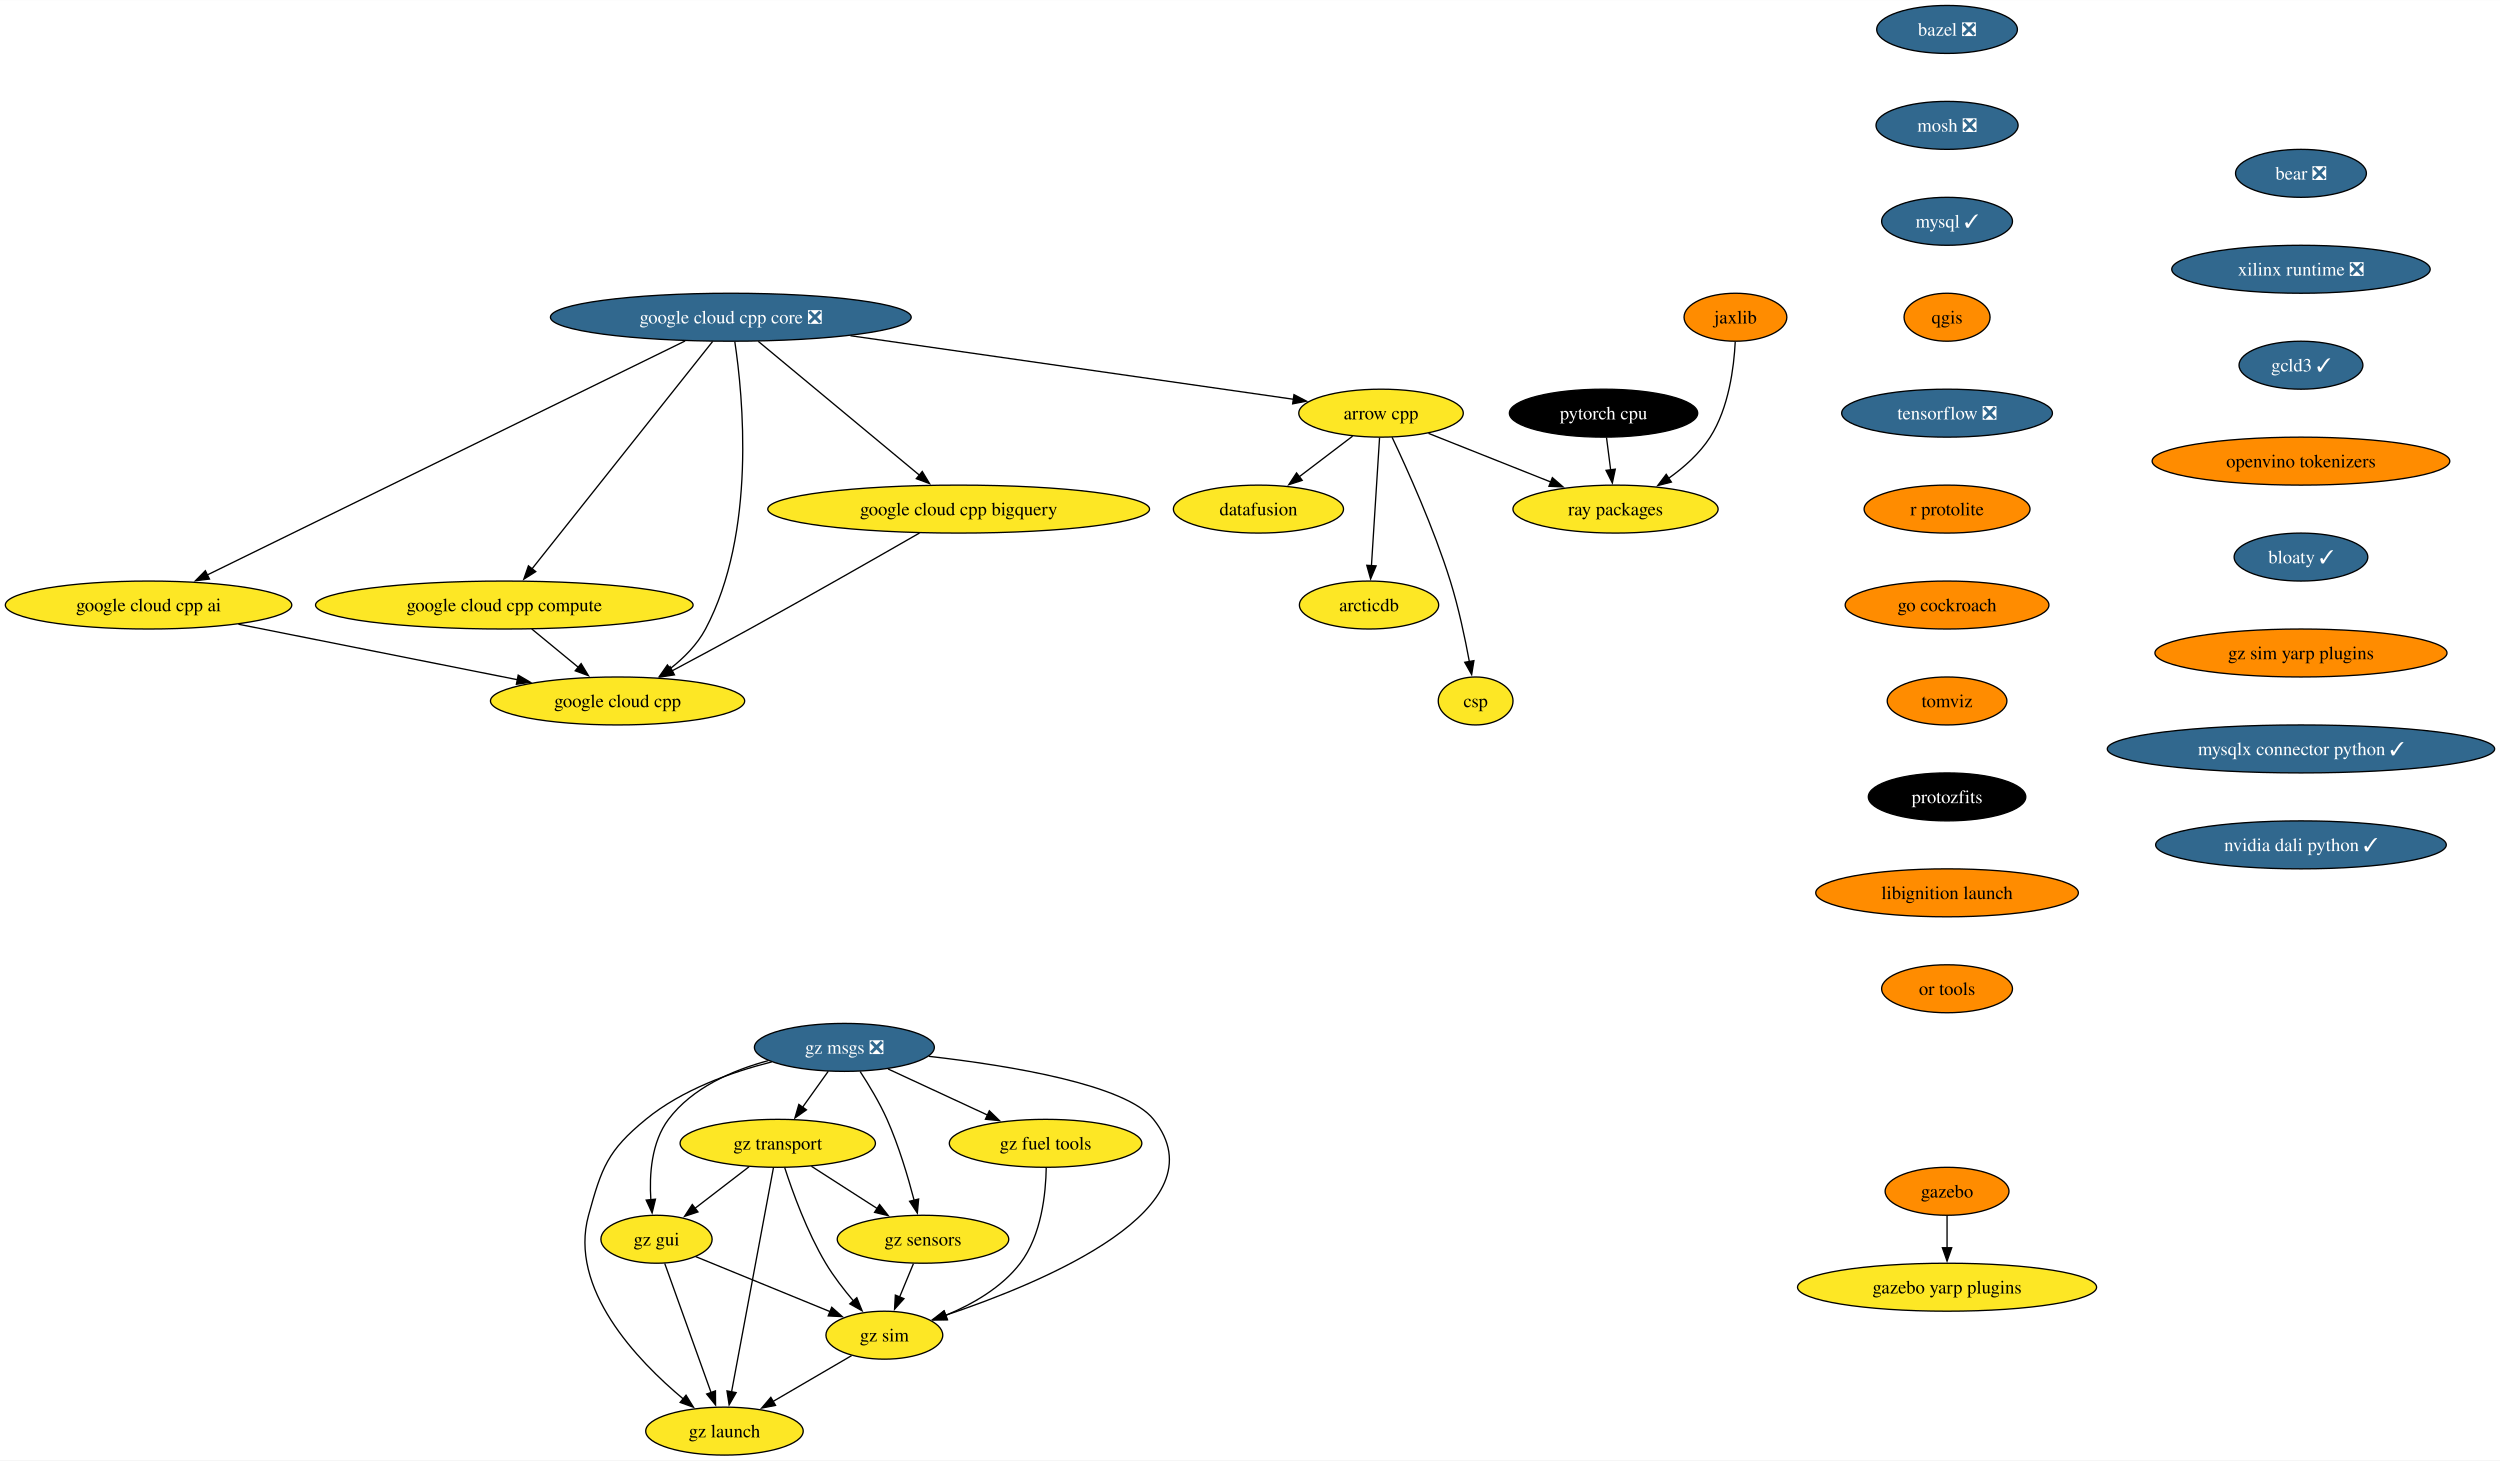
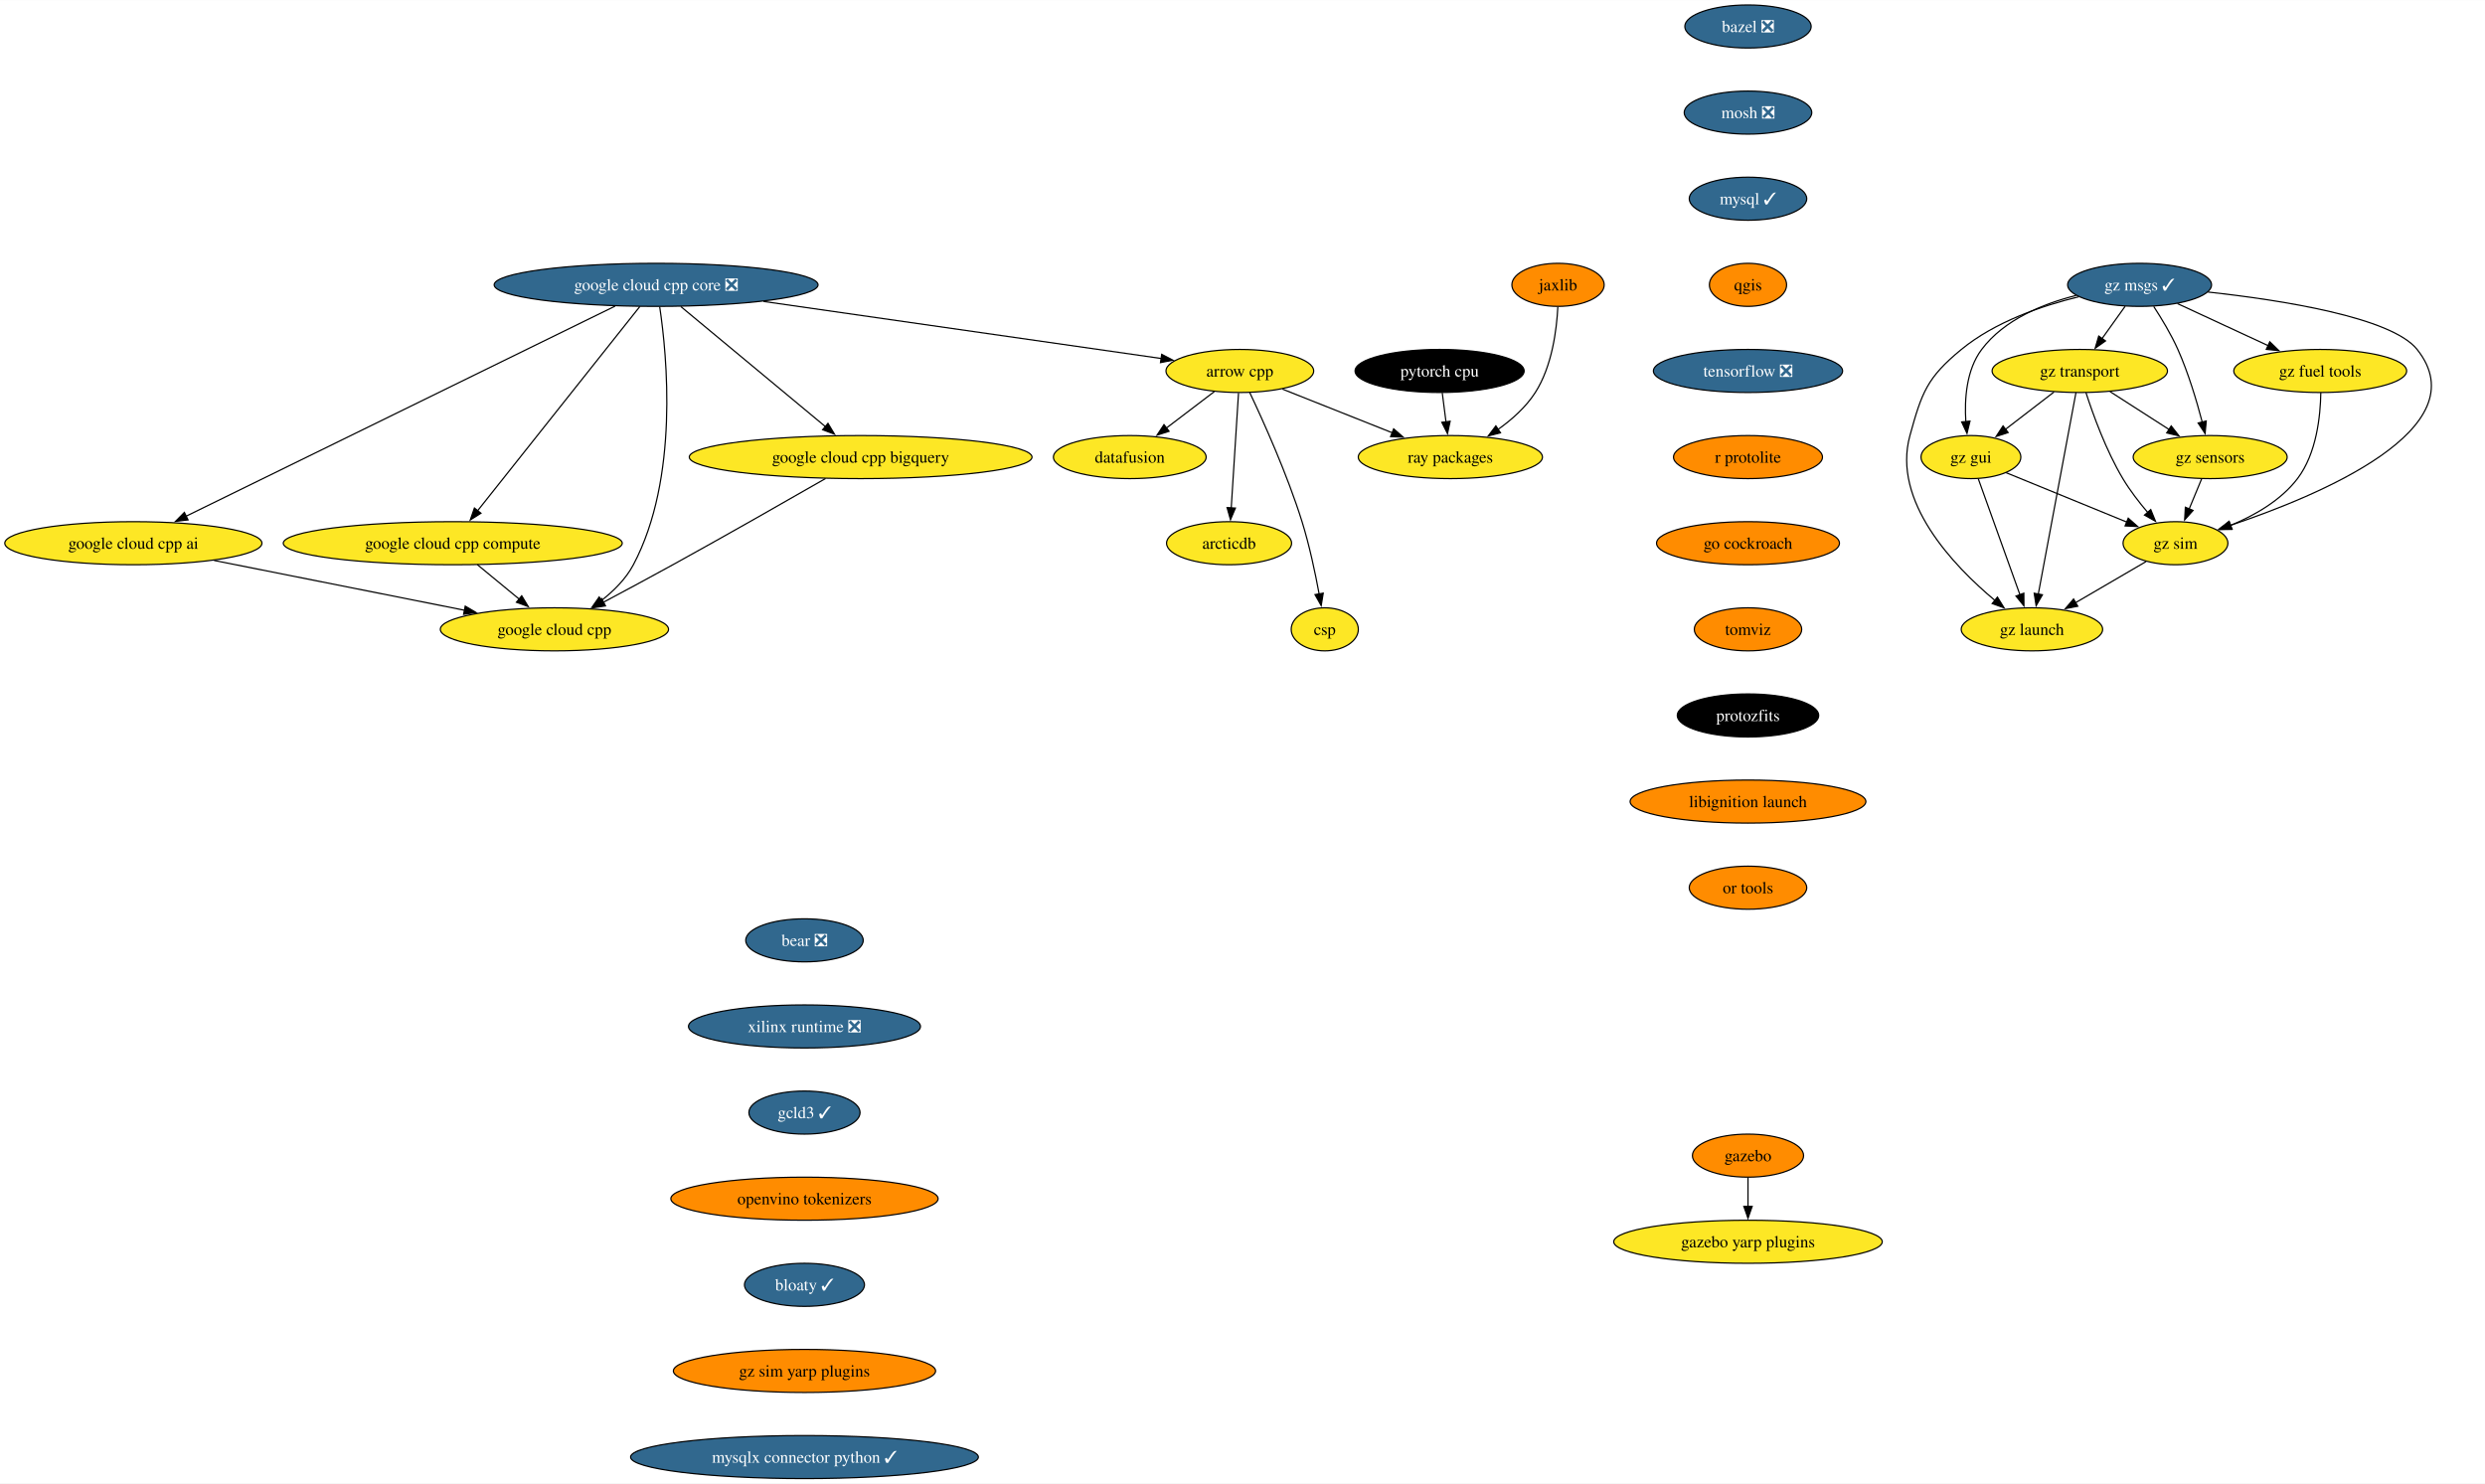
- <svg xmlns="http://www.w3.org/2000/svg" xmlns:xlink="http://www.w3.org/1999/xlink" width="1876pt" height="1096pt" viewBox="0.00 0.00 1876.32 1096.00">
-   <g id="graph0" class="graph" transform="scale(1 1) rotate(0) translate(4 1092)">
-     <polygon fill="white" stroke="none" points="-4,4 -4,-1092 1872.32,-1092 1872.32,4 -4,4" />
+ <svg xmlns="http://www.w3.org/2000/svg" xmlns:xlink="http://www.w3.org/1999/xlink" width="2077pt" height="1240pt" viewBox="0.00 0.00 2077.45 1240.00">
+   <g id="graph0" class="graph" transform="scale(1 1) rotate(0) translate(4 1236)">
+     <polygon fill="white" stroke="none" points="-4,4 -4,-1236 2073.45,-1236 2073.45,4 -4,4" />
    <g id="node1" class="node">
      <g id="a_node1">
        <a xlink:href="https://github.com/conda-forge/arrow-cpp-feedstock" xlink:title="arrow cpp">
-           <ellipse fill="#fde725" stroke="black" cx="1032.5" cy="-782" rx="61.73" ry="18" />
-           <text text-anchor="middle" x="1032.5" y="-777.33" font-family="Times,serif" font-size="14.00">arrow cpp</text>
+           <ellipse fill="#fde725" stroke="black" cx="1032.5" cy="-926" rx="61.73" ry="18" />
+           <text text-anchor="middle" x="1032.5" y="-921.33" font-family="Times,serif" font-size="14.00">arrow cpp</text>
        </a>
      </g>
    </g>
    <g id="node2" class="node">
      <g id="a_node2">
        <a xlink:href="https://github.com/conda-forge/ray-packages-feedstock" xlink:title="ray packages">
-           <ellipse fill="#fde725" stroke="black" cx="1208.5" cy="-710" rx="76.99" ry="18" />
-           <text text-anchor="middle" x="1208.5" y="-705.33" font-family="Times,serif" font-size="14.00">ray packages</text>
+           <ellipse fill="#fde725" stroke="black" cx="1208.5" cy="-854" rx="76.99" ry="18" />
+           <text text-anchor="middle" x="1208.5" y="-849.33" font-family="Times,serif" font-size="14.00">ray packages</text>
        </a>
      </g>
    </g>
    <g id="edge1" class="edge">
-       <path fill="none" stroke="black" d="M1068.12,-766.83C1094.6,-756.3 1131.03,-741.81 1160.14,-730.24" />
-       <polygon fill="black" stroke="black" points="1161.1,-733.62 1169.1,-726.67 1158.51,-727.12 1161.1,-733.62" />
+       <path fill="none" stroke="black" d="M1068.12,-910.83C1094.6,-900.3 1131.03,-885.81 1160.14,-874.24" />
+       <polygon fill="black" stroke="black" points="1161.1,-877.62 1169.1,-870.67 1158.51,-871.12 1161.1,-877.62" />
    </g>
    <g id="node3" class="node">
      <g id="a_node3">
        <a xlink:href="https://github.com/conda-forge/datafusion-feedstock" xlink:title="datafusion">
-           <ellipse fill="#fde725" stroke="black" cx="940.5" cy="-710" rx="63.84" ry="18" />
-           <text text-anchor="middle" x="940.5" y="-705.33" font-family="Times,serif" font-size="14.00">datafusion</text>
+           <ellipse fill="#fde725" stroke="black" cx="940.5" cy="-854" rx="63.84" ry="18" />
+           <text text-anchor="middle" x="940.5" y="-849.33" font-family="Times,serif" font-size="14.00">datafusion</text>
        </a>
      </g>
    </g>
    <g id="edge2" class="edge">
-       <path fill="none" stroke="black" d="M1011.17,-764.76C999.29,-755.73 984.3,-744.33 971.19,-734.35" />
-       <polygon fill="black" stroke="black" points="973.33,-731.58 963.25,-728.31 969.09,-737.15 973.33,-731.58" />
+       <path fill="none" stroke="black" d="M1011.17,-908.76C999.29,-899.73 984.3,-888.33 971.19,-878.35" />
+       <polygon fill="black" stroke="black" points="973.33,-875.58 963.25,-872.31 969.09,-881.15 973.33,-875.58" />
    </g>
    <g id="node4" class="node">
      <g id="a_node4">
        <a xlink:href="https://github.com/conda-forge/arcticdb-feedstock" xlink:title="arcticdb">
-           <ellipse fill="#fde725" stroke="black" cx="1023.5" cy="-638" rx="52.26" ry="18" />
-           <text text-anchor="middle" x="1023.5" y="-633.33" font-family="Times,serif" font-size="14.00">arcticdb</text>
+           <ellipse fill="#fde725" stroke="black" cx="1023.5" cy="-782" rx="52.26" ry="18" />
+           <text text-anchor="middle" x="1023.5" y="-777.33" font-family="Times,serif" font-size="14.00">arcticdb</text>
        </a>
      </g>
    </g>
    <g id="edge3" class="edge">
-       <path fill="none" stroke="black" d="M1031.4,-763.59C1029.88,-739.61 1027.12,-696.14 1025.3,-667.42" />
-       <polygon fill="black" stroke="black" points="1028.81,-667.38 1024.68,-657.62 1021.82,-667.82 1028.81,-667.38" />
+       <path fill="none" stroke="black" d="M1031.4,-907.59C1029.88,-883.61 1027.12,-840.14 1025.3,-811.42" />
+       <polygon fill="black" stroke="black" points="1028.81,-811.38 1024.68,-801.62 1021.82,-811.82 1028.81,-811.38" />
    </g>
    <g id="node5" class="node">
      <g id="a_node5">
        <a xlink:href="https://github.com/conda-forge/csp-feedstock" xlink:title="csp">
-           <ellipse fill="#fde725" stroke="black" cx="1103.5" cy="-566" rx="28.06" ry="18" />
-           <text text-anchor="middle" x="1103.5" y="-561.33" font-family="Times,serif" font-size="14.00">csp</text>
+           <ellipse fill="#fde725" stroke="black" cx="1103.5" cy="-710" rx="28.06" ry="18" />
+           <text text-anchor="middle" x="1103.5" y="-705.33" font-family="Times,serif" font-size="14.00">csp</text>
        </a>
      </g>
    </g>
    <g id="edge4" class="edge">
-       <path fill="none" stroke="black" d="M1040.76,-763.98C1052,-740.27 1072.12,-695.72 1084.5,-656 1090.69,-636.15 1095.54,-613.18 1098.79,-595.55" />
-       <polygon fill="black" stroke="black" points="1102.22,-596.25 1100.52,-585.79 1095.33,-595.03 1102.22,-596.25" />
+       <path fill="none" stroke="black" d="M1040.76,-907.98C1052,-884.27 1072.12,-839.72 1084.5,-800 1090.69,-780.15 1095.54,-757.18 1098.79,-739.55" />
+       <polygon fill="black" stroke="black" points="1102.22,-740.25 1100.52,-729.79 1095.33,-739.03 1102.22,-740.25" />
    </g>
    <g id="node6" class="node">
      <g id="a_node6">
        <a xlink:href="https://github.com/conda-forge/bazel-feedstock/pull/247" xlink:title="bazel ❎">
-           <ellipse fill="#31688e" stroke="black" cx="1457.32" cy="-1070" rx="52.79" ry="18" />
-           <text text-anchor="middle" x="1457.32" y="-1065.33" font-family="Times,serif" font-size="14.00" fill="white">bazel ❎</text>
+           <ellipse fill="#31688e" stroke="black" cx="1457.32" cy="-1214" rx="52.79" ry="18" />
+           <text text-anchor="middle" x="1457.32" y="-1209.33" font-family="Times,serif" font-size="14.00" fill="white">bazel ❎</text>
        </a>
      </g>
    </g>
    <g id="node7" class="node">
      <g id="a_node7">
        <a xlink:href="https://github.com/conda-forge/mosh-feedstock/pull/41" xlink:title="mosh ❎">
-           <ellipse fill="#31688e" stroke="black" cx="1457.32" cy="-998" rx="53.31" ry="18" />
-           <text text-anchor="middle" x="1457.32" y="-993.33" font-family="Times,serif" font-size="14.00" fill="white">mosh ❎</text>
+           <ellipse fill="#31688e" stroke="black" cx="1457.32" cy="-1142" rx="53.31" ry="18" />
+           <text text-anchor="middle" x="1457.32" y="-1137.33" font-family="Times,serif" font-size="14.00" fill="white">mosh ❎</text>
        </a>
      </g>
    </g>
    <g id="node8" class="node">
      <g id="a_node8">
        <a xlink:href="https://github.com/conda-forge/mysql-feedstock/pull/104" xlink:title="mysql ✓">
-           <ellipse fill="#31688e" stroke="black" cx="1457.32" cy="-926" rx="49.1" ry="18" />
-           <text text-anchor="middle" x="1457.32" y="-921.33" font-family="Times,serif" font-size="14.00" fill="white">mysql ✓</text>
+           <ellipse fill="#31688e" stroke="black" cx="1457.32" cy="-1070" rx="49.1" ry="18" />
+           <text text-anchor="middle" x="1457.32" y="-1065.33" font-family="Times,serif" font-size="14.00" fill="white">mysql ✓</text>
        </a>
      </g>
    </g>
    <g id="node9" class="node">
      <g id="a_node9">
        <a xlink:href="https://github.com/conda-forge/qgis-feedstock" xlink:title="qgis">
-           <ellipse fill="#ff8c00" stroke="black" cx="1457.32" cy="-854" rx="32.27" ry="18" />
-           <text text-anchor="middle" x="1457.32" y="-849.33" font-family="Times,serif" font-size="14.00">qgis</text>
+           <ellipse fill="#ff8c00" stroke="black" cx="1457.32" cy="-998" rx="32.27" ry="18" />
+           <text text-anchor="middle" x="1457.32" y="-993.33" font-family="Times,serif" font-size="14.00">qgis</text>
        </a>
      </g>
    </g>
    <g id="node10" class="node">
      <g id="a_node10">
        <a xlink:href="https://github.com/conda-forge/tensorflow-feedstock/pull/407" xlink:title="tensorflow ❎">
-           <ellipse fill="#31688e" stroke="black" cx="1457.32" cy="-782" rx="79.09" ry="18" />
-           <text text-anchor="middle" x="1457.32" y="-777.33" font-family="Times,serif" font-size="14.00" fill="white">tensorflow ❎</text>
+           <ellipse fill="#31688e" stroke="black" cx="1457.32" cy="-926" rx="79.09" ry="18" />
+           <text text-anchor="middle" x="1457.32" y="-921.33" font-family="Times,serif" font-size="14.00" fill="white">tensorflow ❎</text>
        </a>
      </g>
    </g>
    <g id="node11" class="node">
      <g id="a_node11">
        <a xlink:href="https://github.com/conda-forge/r-protolite-feedstock" xlink:title="r protolite">
-           <ellipse fill="#ff8c00" stroke="black" cx="1457.32" cy="-710" rx="62.26" ry="18" />
-           <text text-anchor="middle" x="1457.32" y="-705.33" font-family="Times,serif" font-size="14.00">r protolite</text>
+           <ellipse fill="#ff8c00" stroke="black" cx="1457.32" cy="-854" rx="62.26" ry="18" />
+           <text text-anchor="middle" x="1457.32" y="-849.33" font-family="Times,serif" font-size="14.00">r protolite</text>
        </a>
      </g>
    </g>
    <g id="node12" class="node">
      <g id="a_node12">
        <a xlink:href="https://github.com/conda-forge/go-cockroach-feedstock" xlink:title="go cockroach">
-           <ellipse fill="#ff8c00" stroke="black" cx="1457.32" cy="-638" rx="76.46" ry="18" />
-           <text text-anchor="middle" x="1457.32" y="-633.33" font-family="Times,serif" font-size="14.00">go cockroach</text>
+           <ellipse fill="#ff8c00" stroke="black" cx="1457.32" cy="-782" rx="76.46" ry="18" />
+           <text text-anchor="middle" x="1457.32" y="-777.33" font-family="Times,serif" font-size="14.00">go cockroach</text>
        </a>
      </g>
    </g>
    <g id="node18" class="node">
      <g id="a_node18">
        <a xlink:href="https://github.com/conda-forge/tomviz-feedstock" xlink:title="tomviz">
-           <ellipse fill="#ff8c00" stroke="black" cx="1457.32" cy="-566" rx="44.9" ry="18" />
-           <text text-anchor="middle" x="1457.32" y="-561.33" font-family="Times,serif" font-size="14.00">tomviz</text>
+           <ellipse fill="#ff8c00" stroke="black" cx="1457.32" cy="-710" rx="44.9" ry="18" />
+           <text text-anchor="middle" x="1457.32" y="-705.33" font-family="Times,serif" font-size="14.00">tomviz</text>
        </a>
      </g>
    </g>
    <g id="node13" class="node">
      <g id="a_node13">
        <a xlink:href="https://github.com/conda-forge/pytorch-cpu-feedstock" xlink:title="pytorch cpu">
-           <ellipse fill="#000000" stroke="black" cx="1199.5" cy="-782" rx="70.68" ry="18" />
-           <text text-anchor="middle" x="1199.5" y="-777.33" font-family="Times,serif" font-size="14.00" fill="white">pytorch cpu</text>
+           <ellipse fill="#000000" stroke="black" cx="1199.5" cy="-926" rx="70.68" ry="18" />
+           <text text-anchor="middle" x="1199.5" y="-921.33" font-family="Times,serif" font-size="14.00" fill="white">pytorch cpu</text>
        </a>
      </g>
    </g>
    <g id="edge11" class="edge">
-       <path fill="none" stroke="black" d="M1201.73,-763.7C1202.68,-756.32 1203.81,-747.52 1204.87,-739.25" />
-       <polygon fill="black" stroke="black" points="1208.31,-739.97 1206.11,-729.61 1201.36,-739.08 1208.31,-739.97" />
+       <path fill="none" stroke="black" d="M1201.73,-907.7C1202.68,-900.32 1203.81,-891.52 1204.87,-883.25" />
+       <polygon fill="black" stroke="black" points="1208.31,-883.97 1206.11,-873.61 1201.36,-883.08 1208.31,-883.97" />
    </g>
    <g id="node14" class="node">
      <g id="a_node14">
        <a xlink:href="https://github.com/conda-forge/jaxlib-feedstock" xlink:title="jaxlib">
-           <ellipse fill="#ff8c00" stroke="black" cx="1298.5" cy="-854" rx="38.58" ry="18" />
-           <text text-anchor="middle" x="1298.5" y="-849.33" font-family="Times,serif" font-size="14.00">jaxlib</text>
+           <ellipse fill="#ff8c00" stroke="black" cx="1298.5" cy="-998" rx="38.58" ry="18" />
+           <text text-anchor="middle" x="1298.5" y="-993.33" font-family="Times,serif" font-size="14.00">jaxlib</text>
        </a>
      </g>
    </g>
    <g id="edge12" class="edge">
-       <path fill="none" stroke="black" d="M1298.34,-835.58C1297.4,-816.58 1293.57,-785.95 1279.5,-764 1271.64,-751.74 1259.89,-741.3 1248.19,-733" />
-       <polygon fill="black" stroke="black" points="1250.42,-730.29 1240.15,-727.66 1246.54,-736.11 1250.42,-730.29" />
+       <path fill="none" stroke="black" d="M1298.34,-979.58C1297.4,-960.58 1293.57,-929.95 1279.5,-908 1271.64,-895.74 1259.89,-885.3 1248.19,-877" />
+       <polygon fill="black" stroke="black" points="1250.42,-874.29 1240.15,-871.66 1246.54,-880.11 1250.42,-874.29" />
    </g>
    <g id="node15" class="node">
      <g id="a_node15">
        <a xlink:href="https://github.com/conda-forge/gazebo-feedstock" xlink:title="gazebo">
-           <ellipse fill="#ff8c00" stroke="black" cx="1457.32" cy="-198" rx="46.47" ry="18" />
-           <text text-anchor="middle" x="1457.32" y="-193.32" font-family="Times,serif" font-size="14.00">gazebo</text>
+           <ellipse fill="#ff8c00" stroke="black" cx="1457.32" cy="-270" rx="46.47" ry="18" />
+           <text text-anchor="middle" x="1457.32" y="-265.32" font-family="Times,serif" font-size="14.00">gazebo</text>
        </a>
      </g>
    </g>
    <g id="node16" class="node">
      <g id="a_node16">
        <a xlink:href="https://github.com/conda-forge/gazebo-yarp-plugins-feedstock" xlink:title="gazebo yarp plugins">
-           <ellipse fill="#fde725" stroke="black" cx="1457.32" cy="-126" rx="112.24" ry="18" />
-           <text text-anchor="middle" x="1457.32" y="-121.33" font-family="Times,serif" font-size="14.00">gazebo yarp plugins</text>
+           <ellipse fill="#fde725" stroke="black" cx="1457.32" cy="-198" rx="112.24" ry="18" />
+           <text text-anchor="middle" x="1457.32" y="-193.32" font-family="Times,serif" font-size="14.00">gazebo yarp plugins</text>
        </a>
      </g>
    </g>
    <g id="edge13" class="edge">
-       <path fill="none" stroke="black" d="M1457.32,-179.7C1457.32,-172.41 1457.32,-163.73 1457.32,-155.54" />
-       <polygon fill="black" stroke="black" points="1460.82,-155.62 1457.32,-145.62 1453.82,-155.62 1460.82,-155.62" />
+       <path fill="none" stroke="black" d="M1457.32,-251.7C1457.32,-244.41 1457.32,-235.73 1457.32,-227.54" />
+       <polygon fill="black" stroke="black" points="1460.82,-227.62 1457.32,-217.62 1453.82,-227.62 1460.82,-227.62" />
    </g>
    <g id="node17" class="node">
      <g id="a_node17">
        <a xlink:href="https://github.com/conda-forge/google-cloud-cpp-feedstock" xlink:title="google cloud cpp">
-           <ellipse fill="#fde725" stroke="black" cx="459.5" cy="-566" rx="95.4" ry="18" />
-           <text text-anchor="middle" x="459.5" y="-561.33" font-family="Times,serif" font-size="14.00">google cloud cpp</text>
+           <ellipse fill="#fde725" stroke="black" cx="459.5" cy="-710" rx="95.4" ry="18" />
+           <text text-anchor="middle" x="459.5" y="-705.33" font-family="Times,serif" font-size="14.00">google cloud cpp</text>
        </a>
      </g>
    </g>
    <g id="node19" class="node">
      <g id="a_node19">
        <a xlink:href="https://github.com/conda-forge/protozfits-feedstock" xlink:title="protozfits">
-           <ellipse fill="#000000" stroke="black" cx="1457.32" cy="-494" rx="59.1" ry="18" />
-           <text text-anchor="middle" x="1457.32" y="-489.32" font-family="Times,serif" font-size="14.00" fill="white">protozfits</text>
+           <ellipse fill="#000000" stroke="black" cx="1457.32" cy="-638" rx="59.1" ry="18" />
+           <text text-anchor="middle" x="1457.32" y="-633.33" font-family="Times,serif" font-size="14.00" fill="white">protozfits</text>
        </a>
      </g>
    </g>
    <g id="node20" class="node">
      <g id="a_node20">
        <a xlink:href="https://github.com/conda-forge/libignition-launch-feedstock" xlink:title="libignition launch">
-           <ellipse fill="#ff8c00" stroke="black" cx="1457.32" cy="-422" rx="98.56" ry="18" />
-           <text text-anchor="middle" x="1457.32" y="-417.32" font-family="Times,serif" font-size="14.00">libignition launch</text>
+           <ellipse fill="#ff8c00" stroke="black" cx="1457.32" cy="-566" rx="98.56" ry="18" />
+           <text text-anchor="middle" x="1457.32" y="-561.33" font-family="Times,serif" font-size="14.00">libignition launch</text>
        </a>
      </g>
    </g>
    <g id="node21" class="node">
      <g id="a_node21">
        <a xlink:href="https://github.com/conda-forge/or-tools-feedstock" xlink:title="or tools">
-           <ellipse fill="#ff8c00" stroke="black" cx="1457.32" cy="-350" rx="49.1" ry="18" />
-           <text text-anchor="middle" x="1457.32" y="-345.32" font-family="Times,serif" font-size="14.00">or tools</text>
+           <ellipse fill="#ff8c00" stroke="black" cx="1457.32" cy="-494" rx="49.1" ry="18" />
+           <text text-anchor="middle" x="1457.32" y="-489.32" font-family="Times,serif" font-size="14.00">or tools</text>
        </a>
      </g>
    </g>
    <g id="node22" class="node">
      <g id="a_node22">
        <a xlink:href="https://github.com/conda-forge/bear-feedstock/pull/52" xlink:title="bear ❎">
-           <ellipse fill="#31688e" stroke="black" cx="1722.94" cy="-962" rx="49.1" ry="18" />
-           <text text-anchor="middle" x="1722.94" y="-957.33" font-family="Times,serif" font-size="14.00" fill="white">bear ❎</text>
+           <ellipse fill="#31688e" stroke="black" cx="668.54" cy="-450" rx="49.1" ry="18" />
+           <text text-anchor="middle" x="668.54" y="-445.32" font-family="Times,serif" font-size="14.00" fill="white">bear ❎</text>
        </a>
      </g>
    </g>
    <g id="node23" class="node">
      <g id="a_node23">
        <a xlink:href="https://github.com/conda-forge/xilinx-runtime-feedstock/pull/38" xlink:title="xilinx runtime ❎">
-           <ellipse fill="#31688e" stroke="black" cx="1722.94" cy="-890" rx="96.98" ry="18" />
-           <text text-anchor="middle" x="1722.94" y="-885.33" font-family="Times,serif" font-size="14.00" fill="white">xilinx runtime ❎</text>
+           <ellipse fill="#31688e" stroke="black" cx="668.54" cy="-378" rx="96.98" ry="18" />
+           <text text-anchor="middle" x="668.54" y="-373.32" font-family="Times,serif" font-size="14.00" fill="white">xilinx runtime ❎</text>
        </a>
      </g>
    </g>
    <g id="node24" class="node">
      <g id="a_node24">
        <a xlink:href="https://github.com/conda-forge/gcld3-feedstock/pull/14" xlink:title="gcld3 ✓">
-           <ellipse fill="#31688e" stroke="black" cx="1722.94" cy="-818" rx="46.47" ry="18" />
-           <text text-anchor="middle" x="1722.94" y="-813.33" font-family="Times,serif" font-size="14.00" fill="white">gcld3 ✓</text>
+           <ellipse fill="#31688e" stroke="black" cx="668.54" cy="-306" rx="46.47" ry="18" />
+           <text text-anchor="middle" x="668.54" y="-301.32" font-family="Times,serif" font-size="14.00" fill="white">gcld3 ✓</text>
        </a>
      </g>
    </g>
    <g id="node32" class="node">
      <g id="a_node32">
        <a xlink:href="https://github.com/conda-forge/openvino-tokenizers-feedstock" xlink:title="openvino tokenizers">
-           <ellipse fill="#ff8c00" stroke="black" cx="1722.94" cy="-746" rx="111.71" ry="18" />
-           <text text-anchor="middle" x="1722.94" y="-741.33" font-family="Times,serif" font-size="14.00">openvino tokenizers</text>
+           <ellipse fill="#ff8c00" stroke="black" cx="668.54" cy="-234" rx="111.71" ry="18" />
+           <text text-anchor="middle" x="668.54" y="-229.32" font-family="Times,serif" font-size="14.00">openvino tokenizers</text>
        </a>
      </g>
    </g>
    <g id="node25" class="node">
      <g id="a_node25">
-         <a xlink:href="https://github.com/conda-forge/gz-msgs-feedstock/pull/47" xlink:title="gz msgs ❎">
-           <ellipse fill="#31688e" stroke="black" cx="629.73" cy="-306" rx="67.52" ry="18" />
-           <text text-anchor="middle" x="629.73" y="-301.32" font-family="Times,serif" font-size="14.00" fill="white">gz msgs ❎</text>
+         <a xlink:href="https://github.com/conda-forge/gz-msgs-feedstock/pull/47" xlink:title="gz msgs ✓">
+           <ellipse fill="#31688e" stroke="black" cx="1784.69" cy="-998" rx="60.15" ry="18" />
+           <text text-anchor="middle" x="1784.69" y="-993.33" font-family="Times,serif" font-size="14.00" fill="white">gz msgs ✓</text>
        </a>
      </g>
    </g>
    <g id="node26" class="node">
      <g id="a_node26">
        <a xlink:href="https://github.com/conda-forge/gz-transport-feedstock" xlink:title="gz transport">
-           <ellipse fill="#fde725" stroke="black" cx="579.73" cy="-234" rx="73.3" ry="18" />
-           <text text-anchor="middle" x="579.73" y="-229.32" font-family="Times,serif" font-size="14.00">gz transport</text>
+           <ellipse fill="#fde725" stroke="black" cx="1734.69" cy="-926" rx="73.3" ry="18" />
+           <text text-anchor="middle" x="1734.69" y="-921.33" font-family="Times,serif" font-size="14.00">gz transport</text>
        </a>
      </g>
    </g>
    <g id="edge20" class="edge">
-       <path fill="none" stroke="black" d="M617.62,-288.05C611.85,-279.97 604.81,-270.12 598.38,-261.11" />
-       <polygon fill="black" stroke="black" points="601.26,-259.12 592.6,-253.02 595.56,-263.19 601.26,-259.12" />
+       <path fill="none" stroke="black" d="M1772.59,-980.05C1766.81,-971.97 1759.78,-962.12 1753.34,-953.11" />
+       <polygon fill="black" stroke="black" points="1756.22,-951.12 1747.56,-945.02 1750.52,-955.19 1756.22,-951.12" />
    </g>
    <g id="node27" class="node">
      <g id="a_node27">
        <a xlink:href="https://github.com/conda-forge/gz-fuel-tools-feedstock" xlink:title="gz fuel tools">
-           <ellipse fill="#fde725" stroke="black" cx="780.73" cy="-234" rx="72.25" ry="18" />
-           <text text-anchor="middle" x="780.73" y="-229.32" font-family="Times,serif" font-size="14.00">gz fuel tools</text>
+           <ellipse fill="#fde725" stroke="black" cx="1935.69" cy="-926" rx="72.25" ry="18" />
+           <text text-anchor="middle" x="1935.69" y="-921.33" font-family="Times,serif" font-size="14.00">gz fuel tools</text>
        </a>
      </g>
    </g>
    <g id="edge21" class="edge">
-       <path fill="none" stroke="black" d="M662.49,-289.81C684.4,-279.65 713.48,-266.18 737.31,-255.13" />
-       <polygon fill="black" stroke="black" points="738.53,-258.42 746.13,-251.04 735.59,-252.07 738.53,-258.42" />
+       <path fill="none" stroke="black" d="M1816.34,-982.33C1838.34,-972.13 1867.94,-958.41 1892.15,-947.18" />
+       <polygon fill="black" stroke="black" points="1893.53,-950.4 1901.13,-943.02 1890.59,-944.05 1893.53,-950.4" />
    </g>
    <g id="node28" class="node">
      <g id="a_node28">
        <a xlink:href="https://github.com/conda-forge/gz-gui-feedstock" xlink:title="gz gui">
-           <ellipse fill="#fde725" stroke="black" cx="488.73" cy="-162" rx="41.74" ry="18" />
-           <text text-anchor="middle" x="488.73" y="-157.32" font-family="Times,serif" font-size="14.00">gz gui</text>
+           <ellipse fill="#fde725" stroke="black" cx="1643.69" cy="-854" rx="41.74" ry="18" />
+           <text text-anchor="middle" x="1643.69" y="-849.33" font-family="Times,serif" font-size="14.00">gz gui</text>
        </a>
      </g>
    </g>
    <g id="edge22" class="edge">
-       <path fill="none" stroke="black" d="M572.63,-296.07C545.66,-288.81 515.54,-275.68 497.73,-252 484.88,-234.92 483.24,-210.47 484.48,-191.53" />
-       <polygon fill="black" stroke="black" points="487.94,-192.08 485.43,-181.78 480.98,-191.39 487.94,-192.08" />
+       <path fill="none" stroke="black" d="M1731.61,-989.12C1703.66,-982.09 1671.39,-968.87 1652.69,-944 1639.84,-926.92 1638.21,-902.47 1639.44,-883.53" />
+       <polygon fill="black" stroke="black" points="1642.9,-884.08 1640.4,-873.78 1635.94,-883.39 1642.9,-884.08" />
    </g>
    <g id="node29" class="node">
      <g id="a_node29">
        <a xlink:href="https://github.com/conda-forge/gz-sensors-feedstock" xlink:title="gz sensors">
-           <ellipse fill="#fde725" stroke="black" cx="688.73" cy="-162" rx="64.36" ry="18" />
-           <text text-anchor="middle" x="688.73" y="-157.32" font-family="Times,serif" font-size="14.00">gz sensors</text>
+           <ellipse fill="#fde725" stroke="black" cx="1843.69" cy="-854" rx="64.36" ry="18" />
+           <text text-anchor="middle" x="1843.69" y="-849.33" font-family="Times,serif" font-size="14.00">gz sensors</text>
        </a>
      </g>
    </g>
    <g id="edge23" class="edge">
-       <path fill="none" stroke="black" d="M641.53,-287.93C648.13,-277.82 656.13,-264.57 661.73,-252 670.47,-232.37 677.42,-209.1 682.07,-191.28" />
-       <polygon fill="black" stroke="black" points="685.45,-192.2 684.49,-181.65 678.66,-190.5 685.45,-192.2" />
+       <path fill="none" stroke="black" d="M1796.49,-979.93C1803.09,-969.82 1811.09,-956.57 1816.69,-944 1825.43,-924.37 1832.38,-901.1 1837.04,-883.28" />
+       <polygon fill="black" stroke="black" points="1840.41,-884.2 1839.46,-873.65 1833.62,-882.5 1840.41,-884.2" />
    </g>
    <g id="node30" class="node">
      <g id="a_node30">
        <a xlink:href="https://github.com/conda-forge/gz-sim-feedstock" xlink:title="gz sim">
-           <ellipse fill="#fde725" stroke="black" cx="659.73" cy="-90" rx="43.84" ry="18" />
-           <text text-anchor="middle" x="659.73" y="-85.33" font-family="Times,serif" font-size="14.00">gz sim</text>
+           <ellipse fill="#fde725" stroke="black" cx="1814.69" cy="-782" rx="43.84" ry="18" />
+           <text text-anchor="middle" x="1814.69" y="-777.33" font-family="Times,serif" font-size="14.00">gz sim</text>
        </a>
      </g>
    </g>
    <g id="edge24" class="edge">
-       <path fill="none" stroke="black" d="M693.01,-299.3C754.31,-292.31 840.96,-278.05 861.73,-252 914.49,-185.83 779.69,-129.72 705.18,-104.8" />
-       <polygon fill="black" stroke="black" points="706.69,-101.61 696.1,-101.83 704.51,-108.27 706.69,-101.61" />
+       <path fill="none" stroke="black" d="M1841.79,-991.99C1903.28,-985.27 1995.21,-970.93 2016.69,-944 2069.45,-877.83 1934.65,-821.72 1860.15,-796.8" />
+       <polygon fill="black" stroke="black" points="1861.65,-793.61 1851.06,-793.83 1859.47,-800.27 1861.65,-793.61" />
    </g>
    <g id="node31" class="node">
      <g id="a_node31">
        <a xlink:href="https://github.com/conda-forge/gz-launch-feedstock" xlink:title="gz launch">
-           <ellipse fill="#fde725" stroke="black" cx="539.73" cy="-18" rx="59.1" ry="18" />
-           <text text-anchor="middle" x="539.73" y="-13.32" font-family="Times,serif" font-size="14.00">gz launch</text>
+           <ellipse fill="#fde725" stroke="black" cx="1694.69" cy="-710" rx="59.1" ry="18" />
+           <text text-anchor="middle" x="1694.69" y="-705.33" font-family="Times,serif" font-size="14.00">gz launch</text>
        </a>
      </g>
    </g>
    <g id="edge25" class="edge">
-       <path fill="none" stroke="black" d="M575.25,-295.13C544.86,-287.44 507.79,-274.2 480.73,-252 451.91,-228.36 447.64,-215.93 437.73,-180 422.6,-125.16 473.8,-71.36 509.06,-41.94" />
-       <polygon fill="black" stroke="black" points="510.88,-44.97 516.45,-35.95 506.48,-39.53 510.88,-44.97" />
+       <path fill="none" stroke="black" d="M1733.75,-988.01C1702.74,-980.46 1663.81,-967.07 1635.69,-944 1606.87,-920.36 1602.6,-907.93 1592.69,-872 1577.56,-817.16 1628.76,-763.36 1664.02,-733.94" />
+       <polygon fill="black" stroke="black" points="1665.84,-736.97 1671.41,-727.95 1661.44,-731.53 1665.84,-736.97" />
    </g>
    <g id="edge26" class="edge">
-       <path fill="none" stroke="black" d="M558.16,-216.41C546.07,-207.11 530.81,-195.38 517.69,-185.28" />
-       <polygon fill="black" stroke="black" points="519.84,-182.52 509.78,-179.2 515.57,-188.07 519.84,-182.52" />
+       <path fill="none" stroke="black" d="M1713.12,-908.41C1701.03,-899.11 1685.78,-887.38 1672.65,-877.28" />
+       <polygon fill="black" stroke="black" points="1674.8,-874.52 1664.74,-871.2 1670.54,-880.07 1674.8,-874.52" />
    </g>
    <g id="edge27" class="edge">
-       <path fill="none" stroke="black" d="M605.01,-216.76C619.69,-207.33 638.4,-195.32 654.4,-185.04" />
-       <polygon fill="black" stroke="black" points="656.16,-188.07 662.69,-179.72 652.38,-182.18 656.16,-188.07" />
+       <path fill="none" stroke="black" d="M1759.97,-908.76C1774.66,-899.33 1793.36,-887.32 1809.37,-877.04" />
+       <polygon fill="black" stroke="black" points="1811.12,-880.07 1817.65,-871.72 1807.34,-874.18 1811.12,-880.07" />
    </g>
    <g id="edge28" class="edge">
-       <path fill="none" stroke="black" d="M584.9,-215.87C590.87,-197.39 601.7,-167.46 615.73,-144 621.65,-134.1 629.35,-124.13 636.66,-115.55" />
-       <polygon fill="black" stroke="black" points="639.05,-118.13 643.04,-108.32 633.8,-113.5 639.05,-118.13" />
+       <path fill="none" stroke="black" d="M1739.86,-907.87C1745.84,-889.39 1756.67,-859.46 1770.69,-836 1776.61,-826.1 1784.31,-816.13 1791.62,-807.55" />
+       <polygon fill="black" stroke="black" points="1794.01,-810.13 1798,-800.32 1788.76,-805.5 1794.01,-810.13" />
    </g>
    <g id="edge29" class="edge">
-       <path fill="none" stroke="black" d="M576.52,-215.85C569.66,-179.14 553.49,-92.66 545.06,-47.53" />
-       <polygon fill="black" stroke="black" points="548.5,-46.91 543.23,-37.72 541.62,-48.19 548.5,-46.91" />
+       <path fill="none" stroke="black" d="M1731.48,-907.85C1724.62,-871.14 1708.46,-784.66 1700.02,-739.53" />
+       <polygon fill="black" stroke="black" points="1703.47,-738.91 1698.19,-729.72 1696.58,-740.19 1703.47,-738.91" />
    </g>
    <g id="edge30" class="edge">
-       <path fill="none" stroke="black" d="M781.23,-215.82C780.93,-196.47 777.71,-164.99 761.73,-144 747.79,-125.7 725.72,-113.13 705.67,-104.85" />
-       <polygon fill="black" stroke="black" points="707.11,-101.65 696.52,-101.33 704.6,-108.19 707.11,-101.65" />
+       <path fill="none" stroke="black" d="M1936.19,-907.82C1935.89,-888.47 1932.68,-856.99 1916.69,-836 1902.75,-817.7 1880.68,-805.13 1860.63,-796.85" />
+       <polygon fill="black" stroke="black" points="1862.08,-793.65 1851.49,-793.33 1859.56,-800.19 1862.08,-793.65" />
    </g>
    <g id="edge31" class="edge">
-       <path fill="none" stroke="black" d="M518.12,-148.97C545.97,-137.57 588.03,-120.35 619.08,-107.64" />
-       <polygon fill="black" stroke="black" points="620.24,-110.95 628.17,-103.92 617.58,-104.47 620.24,-110.95" />
+       <path fill="none" stroke="black" d="M1673.08,-840.97C1700.93,-829.57 1742.99,-812.35 1774.05,-799.64" />
+       <polygon fill="black" stroke="black" points="1775.2,-802.95 1783.13,-795.92 1772.55,-796.47 1775.2,-802.95" />
    </g>
    <g id="edge32" class="edge">
-       <path fill="none" stroke="black" d="M494.88,-143.87C503.53,-119.78 519.4,-75.6 529.75,-46.77" />
-       <polygon fill="black" stroke="black" points="532.96,-48.21 533.04,-37.61 526.37,-45.84 532.96,-48.21" />
+       <path fill="none" stroke="black" d="M1649.84,-835.87C1658.49,-811.78 1674.36,-767.6 1684.71,-738.77" />
+       <polygon fill="black" stroke="black" points="1687.92,-740.21 1688,-729.61 1681.33,-737.84 1687.92,-740.21" />
    </g>
    <g id="edge33" class="edge">
-       <path fill="none" stroke="black" d="M681.56,-143.7C678.43,-136.15 674.69,-127.12 671.19,-118.68" />
-       <polygon fill="black" stroke="black" points="674.45,-117.4 667.39,-109.5 667.99,-120.08 674.45,-117.4" />
+       <path fill="none" stroke="black" d="M1836.52,-835.7C1833.39,-828.15 1829.65,-819.12 1826.16,-810.68" />
+       <polygon fill="black" stroke="black" points="1829.41,-809.4 1822.35,-801.5 1822.95,-812.08 1829.41,-809.4" />
    </g>
    <g id="edge34" class="edge">
-       <path fill="none" stroke="black" d="M635.15,-74.67C618.18,-64.77 595.32,-51.43 576.22,-40.29" />
-       <polygon fill="black" stroke="black" points="578.06,-37.31 567.66,-35.29 574.53,-43.36 578.06,-37.31" />
+       <path fill="none" stroke="black" d="M1790.12,-766.67C1773.14,-756.77 1750.28,-743.43 1731.19,-732.29" />
+       <polygon fill="black" stroke="black" points="1733.02,-729.31 1722.62,-727.29 1729.5,-735.36 1733.02,-729.31" />
    </g>
    <g id="node33" class="node">
      <g id="a_node33">
        <a xlink:href="https://github.com/conda-forge/bloaty-feedstock/pull/5" xlink:title="bloaty ✓">
-           <ellipse fill="#31688e" stroke="black" cx="1722.94" cy="-674" rx="50.16" ry="18" />
-           <text text-anchor="middle" x="1722.94" y="-669.33" font-family="Times,serif" font-size="14.00" fill="white">bloaty ✓</text>
+           <ellipse fill="#31688e" stroke="black" cx="668.54" cy="-162" rx="50.16" ry="18" />
+           <text text-anchor="middle" x="668.54" y="-157.32" font-family="Times,serif" font-size="14.00" fill="white">bloaty ✓</text>
        </a>
      </g>
    </g>
    <g id="node38" class="node">
      <g id="a_node38">
        <a xlink:href="https://github.com/conda-forge/gz-sim-yarp-plugins-feedstock" xlink:title="gz sim yarp plugins">
-           <ellipse fill="#ff8c00" stroke="black" cx="1722.94" cy="-602" rx="109.61" ry="18" />
-           <text text-anchor="middle" x="1722.94" y="-597.33" font-family="Times,serif" font-size="14.00">gz sim yarp plugins</text>
+           <ellipse fill="#ff8c00" stroke="black" cx="668.54" cy="-90" rx="109.61" ry="18" />
+           <text text-anchor="middle" x="668.54" y="-85.33" font-family="Times,serif" font-size="14.00">gz sim yarp plugins</text>
        </a>
      </g>
    </g>
    <g id="node34" class="node">
      <g id="a_node34">
        <a xlink:href="https://github.com/conda-forge/google-cloud-cpp-core-feedstock/pull/25" xlink:title="google cloud cpp core ❎">
-           <ellipse fill="#31688e" stroke="black" cx="544.5" cy="-854" rx="135.39" ry="18" />
-           <text text-anchor="middle" x="544.5" y="-849.33" font-family="Times,serif" font-size="14.00" fill="white">google cloud cpp core ❎</text>
+           <ellipse fill="#31688e" stroke="black" cx="544.5" cy="-998" rx="135.39" ry="18" />
+           <text text-anchor="middle" x="544.5" y="-993.33" font-family="Times,serif" font-size="14.00" fill="white">google cloud cpp core ❎</text>
        </a>
      </g>
    </g>
    <g id="edge37" class="edge">
-       <path fill="none" stroke="black" d="M634.29,-840.12C730.59,-826.31 881.17,-804.71 966.92,-792.41" />
-       <polygon fill="black" stroke="black" points="967.17,-795.91 976.57,-791.02 966.17,-788.98 967.17,-795.91" />
+       <path fill="none" stroke="black" d="M634.29,-984.12C730.59,-970.31 881.17,-948.71 966.92,-936.41" />
+       <polygon fill="black" stroke="black" points="967.17,-939.91 976.57,-935.02 966.17,-932.98 967.17,-939.91" />
    </g>
    <g id="edge38" class="edge">
-       <path fill="none" stroke="black" d="M547.5,-835.64C553.59,-795.11 563.83,-692.24 525.5,-620 519.27,-608.25 509.2,-598.19 498.78,-590.08" />
-       <polygon fill="black" stroke="black" points="501,-587.37 490.85,-584.36 496.91,-593.05 501,-587.37" />
+       <path fill="none" stroke="black" d="M547.5,-979.64C553.59,-939.11 563.83,-836.24 525.5,-764 519.27,-752.25 509.2,-742.19 498.78,-734.08" />
+       <polygon fill="black" stroke="black" points="501,-731.37 490.85,-728.36 496.91,-737.05 501,-731.37" />
    </g>
    <g id="node35" class="node">
      <g id="a_node35">
        <a xlink:href="https://github.com/conda-forge/google-cloud-cpp-compute-feedstock" xlink:title="google cloud cpp compute">
-           <ellipse fill="#fde725" stroke="black" cx="374.5" cy="-638" rx="141.7" ry="18" />
-           <text text-anchor="middle" x="374.5" y="-633.33" font-family="Times,serif" font-size="14.00">google cloud cpp compute</text>
+           <ellipse fill="#fde725" stroke="black" cx="374.5" cy="-782" rx="141.7" ry="18" />
+           <text text-anchor="middle" x="374.5" y="-777.33" font-family="Times,serif" font-size="14.00">google cloud cpp compute</text>
        </a>
      </g>
    </g>
    <g id="edge39" class="edge">
-       <path fill="none" stroke="black" d="M530.88,-835.85C501.16,-798.44 430.37,-709.32 395.14,-664.98" />
-       <polygon fill="black" stroke="black" points="398.09,-663.07 389.13,-657.42 392.61,-667.42 398.09,-663.07" />
+       <path fill="none" stroke="black" d="M530.88,-979.85C501.16,-942.44 430.37,-853.32 395.14,-808.98" />
+       <polygon fill="black" stroke="black" points="398.09,-807.07 389.13,-801.42 392.61,-811.42 398.09,-807.07" />
    </g>
    <g id="node36" class="node">
      <g id="a_node36">
        <a xlink:href="https://github.com/conda-forge/google-cloud-cpp-bigquery-feedstock" xlink:title="google cloud cpp bigquery">
-           <ellipse fill="#fde725" stroke="black" cx="715.5" cy="-710" rx="143.28" ry="18" />
-           <text text-anchor="middle" x="715.5" y="-705.33" font-family="Times,serif" font-size="14.00">google cloud cpp bigquery</text>
+           <ellipse fill="#fde725" stroke="black" cx="715.5" cy="-854" rx="143.28" ry="18" />
+           <text text-anchor="middle" x="715.5" y="-849.33" font-family="Times,serif" font-size="14.00">google cloud cpp bigquery</text>
        </a>
      </g>
    </g>
    <g id="edge40" class="edge">
-       <path fill="none" stroke="black" d="M565.13,-835.87C595.3,-810.82 651.62,-764.05 686.11,-735.41" />
-       <polygon fill="black" stroke="black" points="688.18,-738.24 693.64,-729.16 683.71,-732.85 688.18,-738.24" />
+       <path fill="none" stroke="black" d="M565.13,-979.87C595.3,-954.82 651.62,-908.05 686.11,-879.41" />
+       <polygon fill="black" stroke="black" points="688.18,-882.24 693.64,-873.16 683.71,-876.85 688.18,-882.24" />
    </g>
    <g id="node37" class="node">
      <g id="a_node37">
        <a xlink:href="https://github.com/conda-forge/google-cloud-cpp-ai-feedstock" xlink:title="google cloud cpp ai">
-           <ellipse fill="#fde725" stroke="black" cx="107.5" cy="-638" rx="107.5" ry="18" />
-           <text text-anchor="middle" x="107.5" y="-633.33" font-family="Times,serif" font-size="14.00">google cloud cpp ai</text>
+           <ellipse fill="#fde725" stroke="black" cx="107.5" cy="-782" rx="107.5" ry="18" />
+           <text text-anchor="middle" x="107.5" y="-777.33" font-family="Times,serif" font-size="14.00">google cloud cpp ai</text>
        </a>
      </g>
    </g>
    <g id="edge41" class="edge">
-       <path fill="none" stroke="black" d="M510.21,-836.21C431.62,-797.72 238.54,-703.17 151.42,-660.51" />
-       <polygon fill="black" stroke="black" points="153.21,-657.49 142.69,-656.23 150.13,-663.77 153.21,-657.49" />
+       <path fill="none" stroke="black" d="M510.21,-980.21C431.62,-941.72 238.54,-847.17 151.42,-804.51" />
+       <polygon fill="black" stroke="black" points="153.21,-801.49 142.69,-800.23 150.13,-807.77 153.21,-801.49" />
    </g>
    <g id="edge42" class="edge">
-       <path fill="none" stroke="black" d="M395.08,-620.05C405.55,-611.43 418.46,-600.8 429.97,-591.32" />
-       <polygon fill="black" stroke="black" points="432.16,-594.05 437.65,-584.99 427.71,-588.65 432.16,-594.05" />
+       <path fill="none" stroke="black" d="M395.08,-764.05C405.55,-755.43 418.46,-744.8 429.97,-735.32" />
+       <polygon fill="black" stroke="black" points="432.16,-738.05 437.65,-728.99 427.71,-732.65 432.16,-738.05" />
    </g>
    <g id="edge43" class="edge">
-       <path fill="none" stroke="black" d="M686.11,-692.06C654.65,-673.99 603.23,-644.65 558.5,-620 539.52,-609.54 518.35,-598.17 500.48,-588.65" />
-       <polygon fill="black" stroke="black" points="502.19,-585.59 491.71,-583.99 498.9,-591.78 502.19,-585.59" />
+       <path fill="none" stroke="black" d="M686.11,-836.06C654.65,-817.99 603.23,-788.65 558.5,-764 539.52,-753.54 518.35,-742.17 500.48,-732.65" />
+       <polygon fill="black" stroke="black" points="502.19,-729.59 491.71,-727.99 498.9,-735.78 502.19,-729.59" />
    </g>
    <g id="edge44" class="edge">
-       <path fill="none" stroke="black" d="M174.96,-623.59C234.81,-611.68 322.15,-594.31 384.25,-581.96" />
-       <polygon fill="black" stroke="black" points="384.93,-585.4 394.06,-580.02 383.57,-578.53 384.93,-585.4" />
+       <path fill="none" stroke="black" d="M174.96,-767.59C234.81,-755.68 322.15,-738.31 384.25,-725.96" />
+       <polygon fill="black" stroke="black" points="384.93,-729.4 394.06,-724.02 383.57,-722.53 384.93,-729.4" />
    </g>
    <g id="node39" class="node">
      <g id="a_node39">
        <a xlink:href="https://github.com/conda-forge/mysqlx-connector-python-feedstock/pull/9" xlink:title="mysqlx connector python ✓">
-           <ellipse fill="#31688e" stroke="black" cx="1722.94" cy="-530" rx="145.38" ry="18" />
-           <text text-anchor="middle" x="1722.94" y="-525.33" font-family="Times,serif" font-size="14.00" fill="white">mysqlx connector python ✓</text>
-         </a>
-       </g>
-     </g>
-     <g id="node40" class="node">
-       <g id="a_node40">
-         <a xlink:href="https://github.com/conda-forge/nvidia-dali-python-feedstock/pull/11" xlink:title="nvidia dali python ✓">
-           <ellipse fill="#31688e" stroke="black" cx="1722.94" cy="-458" rx="109.08" ry="18" />
-           <text text-anchor="middle" x="1722.94" y="-453.32" font-family="Times,serif" font-size="14.00" fill="white">nvidia dali python ✓</text>
+           <ellipse fill="#31688e" stroke="black" cx="668.54" cy="-18" rx="145.38" ry="18" />
+           <text text-anchor="middle" x="668.54" y="-13.32" font-family="Times,serif" font-size="14.00" fill="white">mysqlx connector python ✓</text>
        </a>
      </g>
    </g>
  </g>
</svg>
